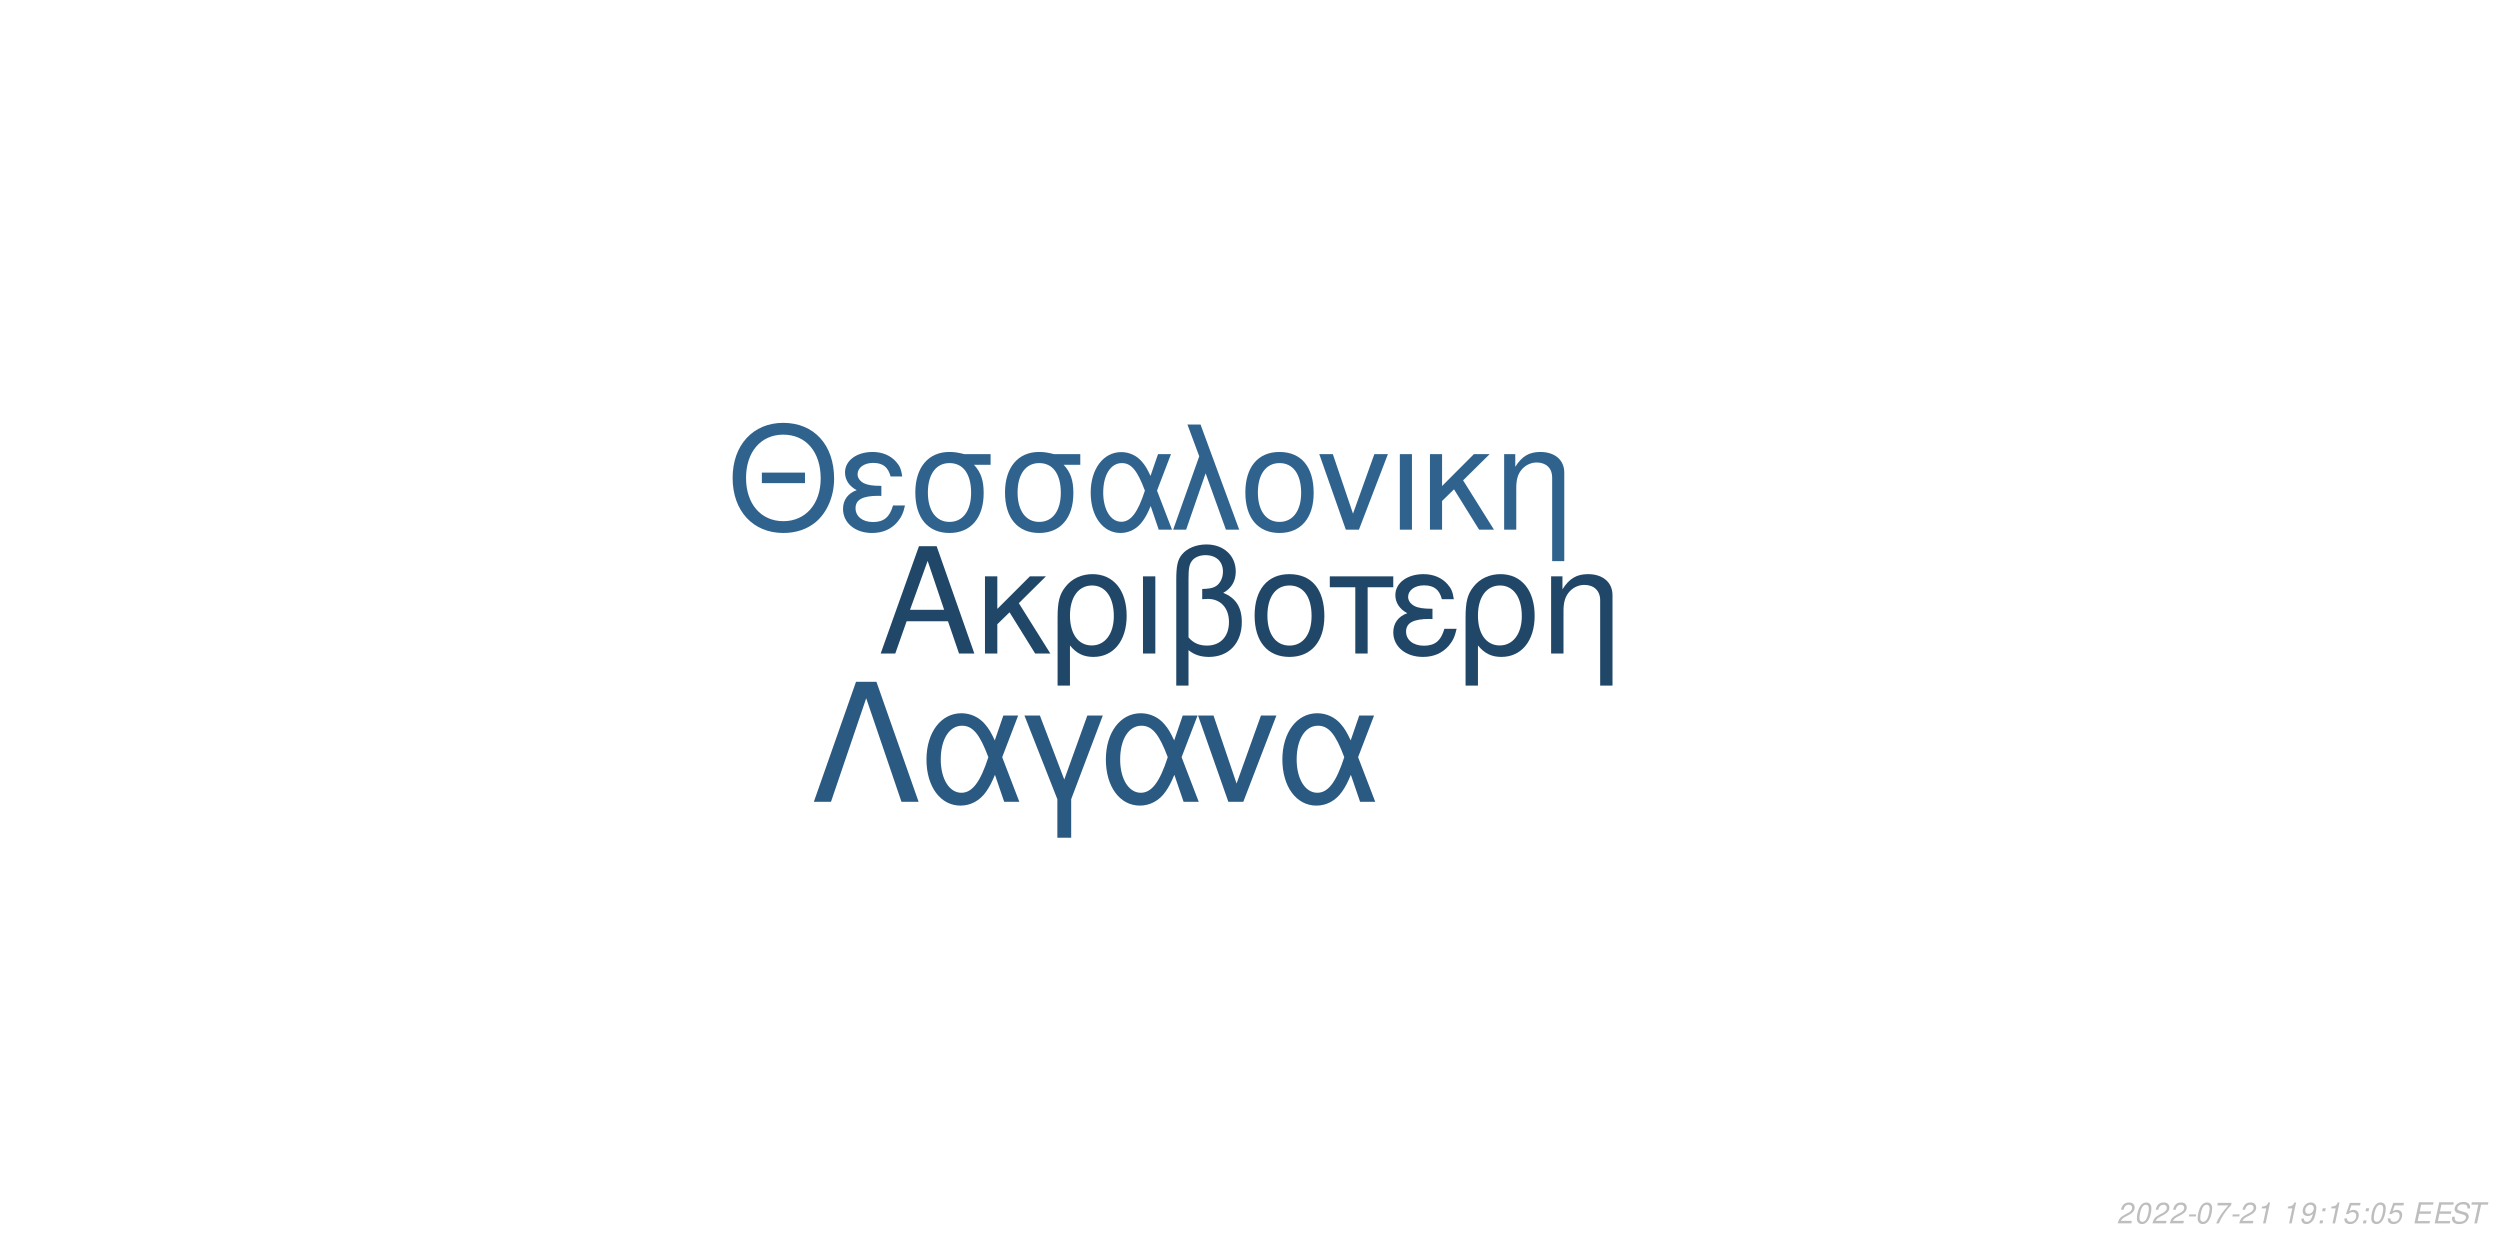
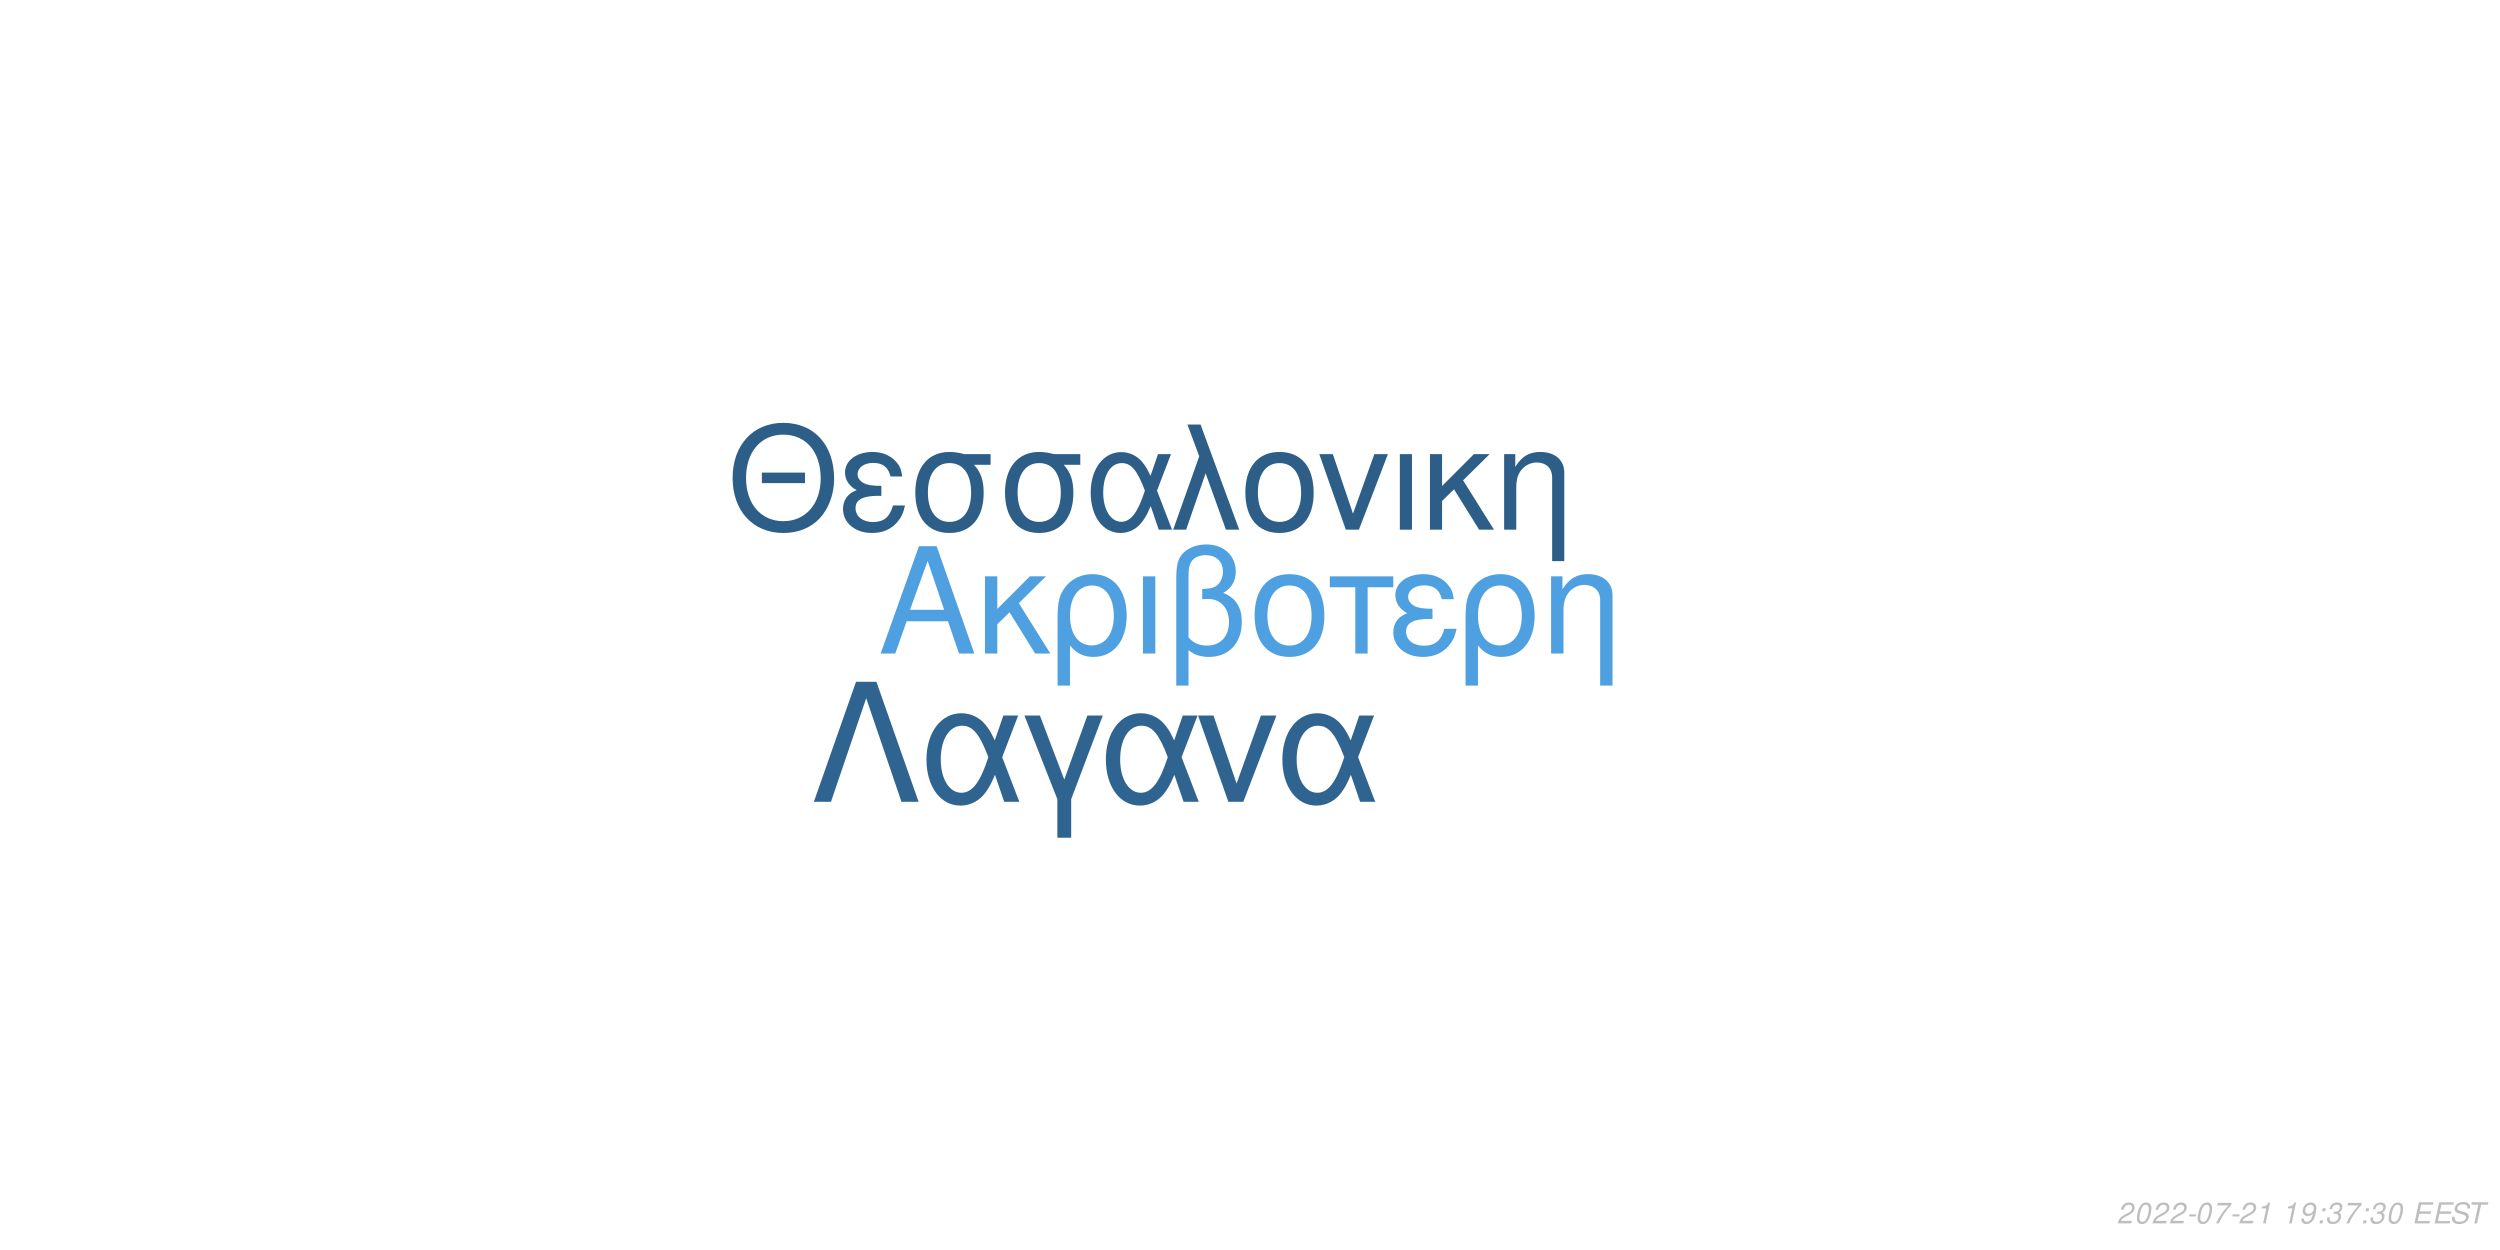
<svg xmlns="http://www.w3.org/2000/svg" xmlns:xlink="http://www.w3.org/1999/xlink" width="864pt" height="432pt" viewBox="0 0 864 432" version="1.1">
  <defs>
    <g>
      <symbol overflow="visible" id="glyph0-0">
        <path style="stroke:none;" d="" />
      </symbol>
      <symbol overflow="visible" id="glyph0-1">
        <path style="stroke:none;" d="M 24.125 -11.141 L 27.938 0 L 33.234 0 L 20.203 -37.094 L 14.094 -37.094 L 0.859 0 L 5.906 0 L 9.828 -11.141 Z M 22.797 -15.109 L 11 -15.109 L 17.094 -32.016 Z M 22.797 -15.109 " />
      </symbol>
      <symbol overflow="visible" id="glyph0-2">
        <path style="stroke:none;" d="M 7.172 -15.422 L 7.172 -26.672 L 2.906 -26.672 L 2.906 0 L 7.172 0 L 7.172 -10.125 L 11.406 -14.25 L 20.25 0 L 25.5 0 L 14.609 -17.406 L 23.969 -26.672 L 18.422 -26.672 Z M 7.172 -15.422 " />
      </symbol>
      <symbol overflow="visible" id="glyph0-3">
        <path style="stroke:none;" d="M 3 11.094 L 7.281 11.094 L 7.281 -2.797 C 9.516 -0.047 11.953 1.172 15.375 1.172 C 22.344 1.172 26.875 -4.422 26.875 -13.031 C 26.875 -21.891 22.297 -27.438 15.062 -27.438 C 11.297 -27.438 7.984 -25.906 5.797 -23.156 C 3.672 -20.516 3 -17.969 3 -12.359 Z M 14.906 -23.516 C 19.547 -23.516 22.438 -19.438 22.438 -12.922 C 22.438 -6.812 19.391 -2.797 14.812 -2.797 C 10.172 -2.797 7.281 -6.766 7.281 -13.125 C 7.281 -19.484 10.234 -23.516 14.906 -23.516 Z M 14.906 -23.516 " />
      </symbol>
      <symbol overflow="visible" id="glyph0-4">
        <path style="stroke:none;" d="M 3.516 0 L 7.781 0 L 7.781 -26.672 L 3.516 -26.672 Z M 3.516 0 " />
      </symbol>
      <symbol overflow="visible" id="glyph0-5">
        <path style="stroke:none;" d="M 4.016 11.094 L 8.25 11.094 L 8.25 -1.172 C 10.172 0.406 12.422 1.172 15.312 1.172 C 22.188 1.172 26.672 -3.609 26.672 -10.891 C 26.672 -15.984 24.578 -19.234 20.25 -20.969 C 23.109 -22.547 24.578 -25.031 24.578 -28.344 C 24.578 -33.844 20.406 -37.703 14.453 -37.703 C 10.938 -37.703 7.734 -36.391 6 -34.25 C 4.484 -32.422 4.016 -30.328 4.016 -25.391 Z M 8.25 -25.656 C 8.25 -29.359 8.5 -30.844 9.469 -32.062 C 10.375 -33.281 12.156 -34 14.094 -34 C 17.812 -34 20.156 -31.812 20.156 -28.297 C 20.156 -25.953 18.984 -23.812 17.297 -23.047 C 16.281 -22.547 15.469 -22.438 12.984 -22.297 L 12.984 -18.781 C 13.734 -18.828 14.344 -18.875 14.969 -18.875 C 19.344 -18.875 22.234 -15.719 22.234 -10.891 C 22.234 -5.906 19.281 -2.75 14.656 -2.75 C 11.953 -2.75 9.922 -3.609 8.25 -5.594 Z M 8.25 -25.656 " />
      </symbol>
      <symbol overflow="visible" id="glyph0-6">
        <path style="stroke:none;" d="M 14.094 -27.438 C 6.562 -27.438 2.094 -22.094 2.094 -13.125 C 2.094 -4.125 6.562 1.172 14.141 1.172 C 21.672 1.172 26.203 -4.172 26.203 -12.922 C 26.203 -22.188 21.828 -27.438 14.094 -27.438 Z M 14.141 -23.516 C 18.938 -23.516 21.781 -19.594 21.781 -12.984 C 21.781 -6.672 18.828 -2.75 14.141 -2.75 C 9.422 -2.75 6.516 -6.672 6.516 -13.125 C 6.516 -19.594 9.422 -23.516 14.141 -23.516 Z M 14.141 -23.516 " />
      </symbol>
      <symbol overflow="visible" id="glyph0-7">
        <path style="stroke:none;" d="M 7.891 0 L 12.156 0 L 12.156 -22.906 L 21.016 -22.906 L 21.016 -26.672 L -0.922 -26.672 L -0.922 -22.906 L 7.891 -22.906 Z M 7.891 0 " />
      </symbol>
      <symbol overflow="visible" id="glyph0-8">
        <path style="stroke:none;" d="M 14.562 -15.469 C 11.344 -15.469 9.562 -15.781 8.297 -16.438 C 6.922 -17.203 6.156 -18.328 6.156 -19.547 C 6.156 -21.891 8.453 -23.562 11.656 -23.562 C 15.062 -23.562 16.953 -22.094 17.812 -18.781 L 21.938 -18.781 C 21.578 -21.266 21.062 -22.5 19.797 -23.922 C 17.812 -26.203 14.906 -27.438 11.453 -27.438 C 5.797 -27.438 1.734 -24.375 1.734 -20.203 C 1.734 -17.609 3.156 -15.375 5.859 -13.938 C 2.797 -12.875 1.016 -10.484 1.016 -7.328 C 1.016 -2.391 5.297 1.172 11.25 1.172 C 14.969 1.172 17.906 -0.109 20.156 -2.641 C 21.578 -4.328 22.297 -5.797 22.906 -8.547 L 18.672 -8.547 C 17.5 -4.422 15.422 -2.703 11.609 -2.703 C 7.938 -2.703 5.438 -4.688 5.438 -7.578 C 5.438 -10.578 7.938 -11.953 13.484 -11.953 C 13.641 -11.953 14.094 -11.953 14.562 -11.906 Z M 14.562 -15.469 " />
      </symbol>
      <symbol overflow="visible" id="glyph0-9">
        <path style="stroke:none;" d="M 3.562 -26.672 L 3.562 0 L 7.844 0 L 7.844 -14.703 C 7.844 -17.906 8.5 -19.891 10.031 -21.531 C 11.406 -22.953 13.188 -23.719 15.062 -23.719 C 18.375 -23.719 20.516 -21.672 20.516 -18.469 L 20.516 11.094 L 24.781 11.094 L 24.781 -20.156 C 24.781 -24.578 21.469 -27.438 16.328 -27.438 C 12.359 -27.438 9.828 -25.906 7.484 -22.188 L 7.484 -26.672 Z M 3.562 -26.672 " />
      </symbol>
      <symbol overflow="visible" id="glyph1-0">
        <path style="stroke:none;" d="" />
      </symbol>
      <symbol overflow="visible" id="glyph1-1">
        <path style="stroke:none;" d="M 26.859 -19.734 L 11.953 -19.734 L 11.953 -16.094 L 26.859 -16.094 Z M 19.328 -36.922 C 8.922 -36.922 1.844 -29.25 1.844 -17.891 C 1.844 -6.484 8.875 1.141 19.391 1.141 C 23.812 1.141 27.703 -0.203 30.641 -2.688 C 34.578 -6.031 36.922 -11.656 36.922 -17.594 C 36.922 -29.297 30 -36.922 19.328 -36.922 Z M 19.328 -32.844 C 27.203 -32.844 32.281 -26.906 32.281 -17.688 C 32.281 -8.922 27.062 -2.938 19.391 -2.938 C 11.609 -2.938 6.484 -8.922 6.484 -17.891 C 6.484 -26.859 11.609 -32.844 19.328 -32.844 Z M 19.328 -32.844 " />
      </symbol>
      <symbol overflow="visible" id="glyph1-2">
        <path style="stroke:none;" d="M 14.25 -15.141 C 11.109 -15.141 9.375 -15.453 8.125 -16.094 C 6.781 -16.844 6.031 -17.938 6.031 -19.141 C 6.031 -21.422 8.266 -23.078 11.406 -23.078 C 14.75 -23.078 16.594 -21.625 17.438 -18.391 L 21.469 -18.391 C 21.125 -20.828 20.625 -22.031 19.391 -23.422 C 17.438 -25.656 14.594 -26.859 11.219 -26.859 C 5.688 -26.859 1.688 -23.875 1.688 -19.781 C 1.688 -17.234 3.094 -15.047 5.734 -13.656 C 2.734 -12.609 1 -10.266 1 -7.172 C 1 -2.344 5.188 1.141 11.016 1.141 C 14.656 1.141 17.547 -0.094 19.734 -2.594 C 21.125 -4.234 21.828 -5.688 22.422 -8.375 L 18.281 -8.375 C 17.141 -4.328 15.094 -2.641 11.359 -2.641 C 7.766 -2.641 5.328 -4.578 5.328 -7.422 C 5.328 -10.359 7.766 -11.703 13.203 -11.703 C 13.359 -11.703 13.797 -11.703 14.25 -11.656 Z M 14.25 -15.141 " />
      </symbol>
      <symbol overflow="visible" id="glyph1-3">
        <path style="stroke:none;" d="M 29 -26.109 L 19.938 -26.109 C 17.594 -26.703 16.438 -26.859 14.703 -26.859 C 7.469 -26.859 2.984 -21.469 2.984 -12.859 C 2.984 -4.031 7.375 1.141 14.797 1.141 C 22.172 1.141 26.609 -4.078 26.609 -12.656 C 26.609 -17.047 25.656 -19.828 23.266 -22.422 L 29 -22.422 Z M 14.797 -23.016 C 19.531 -23.016 22.266 -19.234 22.266 -12.75 C 22.266 -6.531 19.438 -2.688 14.797 -2.688 C 10.172 -2.688 7.328 -6.531 7.328 -12.859 C 7.328 -19.188 10.172 -23.016 14.797 -23.016 Z M 14.797 -23.016 " />
      </symbol>
      <symbol overflow="visible" id="glyph1-4">
        <path style="stroke:none;" d="M 29.344 -26.109 L 24.859 -26.109 L 22.266 -18.578 C 21.125 -21.031 20.484 -22.125 19.328 -23.469 C 17.547 -25.609 14.906 -26.812 12.156 -26.812 C 5.984 -26.812 1.594 -20.984 1.594 -12.812 C 1.594 -4.578 5.828 1.141 11.906 1.141 C 14.953 1.141 17.734 -0.344 19.625 -3.047 C 20.672 -4.531 21.281 -5.688 22.328 -8.172 L 25.109 0 L 29.703 0 L 24.516 -13.5 Z M 20.328 -13.5 C 17.891 -5.922 15.453 -2.734 12.156 -2.734 C 8.516 -2.734 5.922 -6.922 5.922 -12.812 C 5.922 -18.938 8.516 -23.016 12.359 -23.016 C 15.594 -23.016 17.688 -20.531 20.328 -13.5 Z M 20.328 -13.5 " />
      </symbol>
      <symbol overflow="visible" id="glyph1-5">
        <path style="stroke:none;" d="M 1.094 0 L 5.578 0 L 12.312 -19.484 L 19.328 0 L 23.922 0 L 10.562 -36.328 L 6.031 -36.328 L 10.109 -25.359 Z M 1.094 0 " />
      </symbol>
      <symbol overflow="visible" id="glyph1-6">
        <path style="stroke:none;" d="M 13.797 -26.859 C 6.422 -26.859 2.047 -21.625 2.047 -12.859 C 2.047 -4.031 6.422 1.141 13.859 1.141 C 21.234 1.141 25.656 -4.078 25.656 -12.656 C 25.656 -21.719 21.375 -26.859 13.797 -26.859 Z M 13.859 -23.016 C 18.531 -23.016 21.328 -19.188 21.328 -12.703 C 21.328 -6.531 18.438 -2.688 13.859 -2.688 C 9.219 -2.688 6.375 -6.531 6.375 -12.859 C 6.375 -19.188 9.219 -23.016 13.859 -23.016 Z M 13.859 -23.016 " />
      </symbol>
      <symbol overflow="visible" id="glyph1-7">
        <path style="stroke:none;" d="M 14.297 0 L 24.312 -26.109 L 19.625 -26.109 L 12.25 -5.531 L 5.281 -26.109 L 0.594 -26.109 L 9.766 0 Z M 14.297 0 " />
      </symbol>
      <symbol overflow="visible" id="glyph1-8">
        <path style="stroke:none;" d="M 3.438 0 L 7.625 0 L 7.625 -26.109 L 3.438 -26.109 Z M 3.438 0 " />
      </symbol>
      <symbol overflow="visible" id="glyph1-9">
        <path style="stroke:none;" d="M 7.031 -15.094 L 7.031 -26.109 L 2.844 -26.109 L 2.844 0 L 7.031 0 L 7.031 -9.922 L 11.156 -13.953 L 19.828 0 L 24.969 0 L 14.297 -17.047 L 23.469 -26.109 L 18.031 -26.109 Z M 7.031 -15.094 " />
      </symbol>
      <symbol overflow="visible" id="glyph1-10">
        <path style="stroke:none;" d="M 3.484 -26.109 L 3.484 0 L 7.672 0 L 7.672 -14.406 C 7.672 -17.547 8.328 -19.484 9.812 -21.078 C 11.156 -22.469 12.906 -23.219 14.75 -23.219 C 17.984 -23.219 20.078 -21.234 20.078 -18.094 L 20.078 10.859 L 24.266 10.859 L 24.266 -19.734 C 24.266 -24.062 21.031 -26.859 16 -26.859 C 12.109 -26.859 9.609 -25.359 7.328 -21.719 L 7.328 -26.109 Z M 3.484 -26.109 " />
      </symbol>
      <symbol overflow="visible" id="glyph2-0">
        <path style="stroke:none;" d="" />
      </symbol>
      <symbol overflow="visible" id="glyph2-1">
        <path style="stroke:none;" d="M 22.531 -41.484 L 15.484 -41.484 L 0.906 0 L 6.828 0 L 19 -35.797 L 31.188 0 L 37.109 0 Z M 22.531 -41.484 " />
      </symbol>
      <symbol overflow="visible" id="glyph2-2">
        <path style="stroke:none;" d="M 33.516 -29.812 L 28.391 -29.812 L 25.438 -21.219 C 24.125 -24.016 23.391 -25.266 22.078 -26.797 C 20.031 -29.25 17.016 -30.609 13.891 -30.609 C 6.828 -30.609 1.828 -23.953 1.828 -14.625 C 1.828 -5.234 6.656 1.312 13.594 1.312 C 17.078 1.312 20.266 -0.391 22.422 -3.469 C 23.609 -5.172 24.297 -6.484 25.5 -9.328 L 28.688 0 L 33.922 0 L 28 -15.422 Z M 23.219 -15.422 C 20.422 -6.766 17.641 -3.125 13.891 -3.125 C 9.734 -3.125 6.766 -7.906 6.766 -14.625 C 6.766 -21.625 9.734 -26.297 14.109 -26.297 C 17.812 -26.297 20.203 -23.453 23.219 -15.422 Z M 23.219 -15.422 " />
      </symbol>
      <symbol overflow="visible" id="glyph2-3">
        <path style="stroke:none;" d="M 12.062 12.406 L 16.844 12.406 L 16.844 -0.906 L 27.766 -29.812 L 22.422 -29.812 L 14.453 -7.688 L 6.031 -29.812 L 0.688 -29.812 L 12.062 -0.906 Z M 12.062 12.406 " />
      </symbol>
      <symbol overflow="visible" id="glyph2-4">
        <path style="stroke:none;" d="M 16.328 0 L 27.766 -29.812 L 22.422 -29.812 L 14 -6.312 L 6.031 -29.812 L 0.688 -29.812 L 11.156 0 Z M 16.328 0 " />
      </symbol>
      <symbol overflow="visible" id="glyph3-0">
        <path style="stroke:none;" d="" />
      </symbol>
      <symbol overflow="visible" id="glyph3-1">
        <path style="stroke:none;" d="M 5.234 -0.875 L 1.469 -0.875 C 1.641 -1.375 2.203 -1.891 3.109 -2.344 L 4.234 -2.938 C 5.562 -3.625 6.219 -4.469 6.219 -5.484 C 6.219 -5.938 6.062 -6.359 5.797 -6.656 C 5.469 -7.047 4.984 -7.234 4.312 -7.234 C 2.766 -7.234 1.891 -6.453 1.484 -4.734 L 2.375 -4.734 C 2.484 -5.188 2.609 -5.484 2.797 -5.75 C 3.094 -6.203 3.609 -6.453 4.188 -6.453 C 4.891 -6.453 5.344 -6.031 5.344 -5.375 C 5.344 -4.703 4.859 -4.094 4.016 -3.656 L 2.984 -3.125 C 1.234 -2.188 0.797 -1.656 0.344 -0.016 L 5.047 -0.016 Z M 5.234 -0.875 " />
      </symbol>
      <symbol overflow="visible" id="glyph3-2">
        <path style="stroke:none;" d="M 4.203 -7.234 C 3.375 -7.234 2.688 -6.812 2.125 -5.984 C 1.484 -5.047 0.984 -3.188 0.984 -1.734 C 0.984 -1.109 1.172 -0.562 1.484 -0.266 C 1.797 0.047 2.281 0.234 2.766 0.234 C 3.625 0.234 4.281 -0.156 4.859 -1.016 C 5.516 -1.953 6 -3.797 6 -5.266 C 6 -6.5 5.328 -7.234 4.203 -7.234 Z M 4.094 -6.453 C 4.734 -6.453 5.125 -5.984 5.125 -5.156 C 5.125 -4.203 4.781 -2.625 4.406 -1.812 C 3.984 -0.938 3.516 -0.547 2.875 -0.547 C 2.25 -0.547 1.875 -1.031 1.875 -1.828 C 1.875 -2.797 2.203 -4.344 2.594 -5.203 C 2.984 -6.047 3.453 -6.453 4.094 -6.453 Z M 4.094 -6.453 " />
      </symbol>
      <symbol overflow="visible" id="glyph3-3">
        <path style="stroke:none;" d="M 3.516 -3.125 L 1.125 -3.125 L 0.969 -2.406 L 3.359 -2.406 Z M 3.516 -3.125 " />
      </symbol>
      <symbol overflow="visible" id="glyph3-4">
        <path style="stroke:none;" d="M 6.703 -7.094 L 1.953 -7.094 L 1.766 -6.219 L 5.594 -6.219 C 3.344 -3.688 2.266 -2.109 1.375 0 L 2.344 0 C 3.031 -1.906 4.828 -4.594 6.547 -6.281 Z M 6.703 -7.094 " />
      </symbol>
      <symbol overflow="visible" id="glyph3-5">
        <path style="stroke:none;" d="M 3.703 -5.188 L 2.594 0 L 3.469 0 L 5.016 -7.234 L 4.438 -7.234 C 3.906 -6.156 3.688 -6.016 2.234 -5.812 L 2.109 -5.188 Z M 3.703 -5.188 " />
      </symbol>
      <symbol overflow="visible" id="glyph3-6">
        <path style="stroke:none;" d="" />
      </symbol>
      <symbol overflow="visible" id="glyph3-7">
        <path style="stroke:none;" d="M 0.844 -1.656 C 0.844 -1.547 0.844 -1.438 0.844 -1.375 C 0.844 -0.406 1.531 0.234 2.578 0.234 C 3.203 0.234 3.766 0.016 4.297 -0.438 C 4.938 -1 5.312 -1.656 5.594 -2.719 C 5.844 -3.672 6.016 -4.766 6.016 -5.375 C 6.016 -5.844 5.844 -6.328 5.547 -6.656 C 5.203 -7.031 4.703 -7.234 4.062 -7.234 C 2.516 -7.234 1.297 -5.938 1.297 -4.266 C 1.297 -3.203 1.984 -2.547 3.047 -2.547 C 3.484 -2.547 3.953 -2.672 4.281 -2.891 C 4.406 -2.984 4.547 -3.078 4.828 -3.344 C 4.438 -1.484 3.703 -0.547 2.703 -0.547 C 2.109 -0.547 1.719 -0.938 1.719 -1.547 L 1.719 -1.656 Z M 3.953 -6.453 C 4.625 -6.453 5.141 -5.953 5.141 -5.281 C 5.141 -4.188 4.312 -3.312 3.297 -3.312 C 2.594 -3.312 2.172 -3.734 2.172 -4.453 C 2.172 -5.562 2.984 -6.453 3.953 -6.453 Z M 3.953 -6.453 " />
      </symbol>
      <symbol overflow="visible" id="glyph3-8">
        <path style="stroke:none;" d="M 2.359 -1.031 L 1.312 -1.031 L 1.094 0 L 2.141 0 Z M 3.266 -5.234 L 2.219 -5.234 L 2 -4.203 L 3.047 -4.203 Z M 3.266 -5.234 " />
      </symbol>
      <symbol overflow="visible" id="glyph3-9">
-         <path style="stroke:none;" d="M 6.297 -7.094 L 2.594 -7.094 L 1.234 -3.234 L 2.047 -3.234 C 2.656 -3.766 2.938 -3.906 3.531 -3.906 C 4.328 -3.906 4.797 -3.453 4.797 -2.688 C 4.797 -1.438 3.969 -0.547 2.828 -0.547 C 2.031 -0.547 1.609 -0.938 1.578 -1.734 L 0.703 -1.734 L 0.703 -1.516 C 0.703 -0.938 0.844 -0.547 1.188 -0.266 C 1.562 0.062 2.078 0.234 2.703 0.234 C 3.656 0.234 4.391 -0.156 4.984 -0.922 C 5.422 -1.5 5.672 -2.234 5.672 -2.953 C 5.672 -4 4.938 -4.672 3.812 -4.672 C 3.328 -4.672 2.906 -4.547 2.406 -4.234 L 3.109 -6.219 L 6.109 -6.219 Z M 6.297 -7.094 " />
+         <path style="stroke:none;" d="M 2.922 -3.312 C 3.125 -3.344 3.234 -3.344 3.375 -3.344 C 4.203 -3.344 4.688 -3 4.688 -2.406 C 4.688 -1.312 3.906 -0.547 2.781 -0.547 C 2.047 -0.547 1.594 -0.938 1.594 -1.562 C 1.594 -1.719 1.609 -1.844 1.656 -2.094 L 0.766 -2.094 C 0.734 -1.797 0.719 -1.641 0.719 -1.469 C 0.719 -0.375 1.406 0.234 2.641 0.234 C 3.547 0.234 4.297 -0.078 4.812 -0.656 C 5.266 -1.156 5.562 -1.875 5.562 -2.547 C 5.562 -3.125 5.344 -3.453 4.797 -3.734 C 5.641 -4.234 6.016 -4.844 6.016 -5.734 C 6.016 -6.656 5.312 -7.234 4.203 -7.234 C 3.375 -7.234 2.672 -6.938 2.188 -6.375 C 1.891 -6.031 1.703 -5.641 1.516 -4.906 L 2.391 -4.906 C 2.5 -5.359 2.594 -5.594 2.734 -5.812 C 3.047 -6.234 3.516 -6.453 4.078 -6.453 C 4.734 -6.453 5.141 -6.125 5.141 -5.578 C 5.141 -5.188 5.016 -4.797 4.797 -4.547 C 4.516 -4.234 4 -4.062 3.266 -4.062 L 3.078 -4.062 Z M 2.922 -3.312 " />
      </symbol>
      <symbol overflow="visible" id="glyph3-10">
        <path style="stroke:none;" d="M 2.547 -3.312 L 6.5 -3.312 L 6.688 -4.141 L 2.719 -4.141 L 3.219 -6.469 L 7.344 -6.469 L 7.516 -7.297 L 2.453 -7.297 L 0.906 0 L 6.125 0 L 6.297 -0.812 L 2.016 -0.812 Z M 2.547 -3.312 " />
      </symbol>
      <symbol overflow="visible" id="glyph3-11">
        <path style="stroke:none;" d="M 7.062 -5.156 C 7.125 -5.438 7.141 -5.562 7.141 -5.703 C 7.141 -6.156 6.938 -6.594 6.594 -6.891 C 6.188 -7.25 5.656 -7.406 4.875 -7.406 C 3.844 -7.406 3.047 -7.125 2.5 -6.562 C 2.094 -6.141 1.781 -5.438 1.781 -4.922 C 1.781 -4.297 2.219 -3.766 2.891 -3.562 L 4.594 -3.094 C 5.406 -2.859 5.734 -2.578 5.734 -2.094 C 5.734 -1.781 5.547 -1.406 5.266 -1.141 C 4.844 -0.766 4.266 -0.578 3.453 -0.578 C 2.328 -0.578 1.812 -0.984 1.812 -1.906 C 1.812 -2.047 1.812 -2.125 1.844 -2.312 L 0.984 -2.312 C 0.906 -2.062 0.891 -1.906 0.891 -1.688 C 0.891 -0.484 1.797 0.234 3.297 0.234 C 4.359 0.234 5.234 -0.062 5.812 -0.609 C 6.344 -1.078 6.688 -1.797 6.688 -2.375 C 6.688 -2.641 6.609 -2.906 6.453 -3.156 C 6.234 -3.5 5.938 -3.703 5.469 -3.828 L 3.75 -4.312 C 2.984 -4.547 2.734 -4.734 2.734 -5.188 C 2.734 -5.547 2.875 -5.844 3.188 -6.109 C 3.547 -6.438 4.031 -6.594 4.703 -6.594 C 5.266 -6.594 5.688 -6.484 5.906 -6.297 C 6.094 -6.125 6.219 -5.797 6.219 -5.516 C 6.219 -5.422 6.203 -5.344 6.188 -5.156 Z M 7.062 -5.156 " />
      </symbol>
      <symbol overflow="visible" id="glyph3-12">
        <path style="stroke:none;" d="M 4.938 -6.469 L 7.312 -6.469 L 7.484 -7.297 L 1.75 -7.297 L 1.578 -6.469 L 3.984 -6.469 L 2.609 0 L 3.547 0 Z M 4.938 -6.469 " />
      </symbol>
    </g>
  </defs>
  <g id="surface1">
    <rect x="0" y="0" width="864" height="432" style="fill:rgb(100%,100%,100%);fill-opacity:1;stroke:none;" />
-     <g style="fill:rgb(12.941%,27.843%,40.784%);fill-opacity:1;">
+     <g style="fill:rgb(30.588%,62.745%,87.843%);fill-opacity:1;">
      <use xlink:href="#glyph0-1" x="303.5" y="225.861" />
      <use xlink:href="#glyph0-2" x="337.5" y="225.861" />
      <use xlink:href="#glyph0-3" x="362.5" y="225.861" />
      <use xlink:href="#glyph0-4" x="391.5" y="225.861" />
      <use xlink:href="#glyph0-5" x="402.5" y="225.861" />
      <use xlink:href="#glyph0-6" x="431.5" y="225.861" />
      <use xlink:href="#glyph0-7" x="460.5" y="225.861" />
      <use xlink:href="#glyph0-8" x="480.5" y="225.861" />
      <use xlink:href="#glyph0-3" x="503.5" y="225.861" />
      <use xlink:href="#glyph0-9" x="532.5" y="225.861" />
    </g>
-     <g style="fill:rgb(18.431%,38.824%,55.686%);fill-opacity:1;">
+     <g style="fill:rgb(17.255%,36.863%,52.941%);fill-opacity:1;">
      <use xlink:href="#glyph1-1" x="251.348" y="183.058" />
      <use xlink:href="#glyph1-2" x="290.348" y="183.058" />
      <use xlink:href="#glyph1-3" x="313.348" y="183.058" />
      <use xlink:href="#glyph1-3" x="344.348" y="183.058" />
      <use xlink:href="#glyph1-4" x="375.348" y="183.058" />
      <use xlink:href="#glyph1-5" x="404.348" y="183.058" />
      <use xlink:href="#glyph1-6" x="428.348" y="183.058" />
      <use xlink:href="#glyph1-7" x="455.348" y="183.058" />
      <use xlink:href="#glyph1-8" x="480.348" y="183.058" />
      <use xlink:href="#glyph1-9" x="491.348" y="183.058" />
      <use xlink:href="#glyph1-10" x="516.348" y="183.058" />
    </g>
-     <g style="fill:rgb(16.471%,34.902%,50.588%);fill-opacity:1;">
+     <g style="fill:rgb(18.824%,39.216%,56.471%);fill-opacity:1;">
      <use xlink:href="#glyph2-1" x="280.359" y="277.105" />
      <use xlink:href="#glyph2-2" x="318.359" y="277.105" />
      <use xlink:href="#glyph2-3" x="353.359" y="277.105" />
      <use xlink:href="#glyph2-2" x="380.359" y="277.105" />
      <use xlink:href="#glyph2-4" x="413.359" y="277.105" />
      <use xlink:href="#glyph2-2" x="441.359" y="277.105" />
    </g>
    <g style="fill:rgb(74.51%,74.51%,74.51%);fill-opacity:1;">
      <use xlink:href="#glyph3-1" x="731.52" y="422.81" />
      <use xlink:href="#glyph3-2" x="737.52" y="422.81" />
      <use xlink:href="#glyph3-1" x="743.52" y="422.81" />
      <use xlink:href="#glyph3-1" x="749.52" y="422.81" />
      <use xlink:href="#glyph3-3" x="755.52" y="422.81" />
      <use xlink:href="#glyph3-2" x="758.52" y="422.81" />
      <use xlink:href="#glyph3-4" x="764.52" y="422.81" />
      <use xlink:href="#glyph3-3" x="770.52" y="422.81" />
      <use xlink:href="#glyph3-1" x="773.52" y="422.81" />
      <use xlink:href="#glyph3-5" x="779.52" y="422.81" />
      <use xlink:href="#glyph3-6" x="785.52" y="422.81" />
      <use xlink:href="#glyph3-5" x="788.52" y="422.81" />
      <use xlink:href="#glyph3-7" x="794.52" y="422.81" />
      <use xlink:href="#glyph3-8" x="800.52" y="422.81" />
-       <use xlink:href="#glyph3-5" x="803.52" y="422.81" />
-       <use xlink:href="#glyph3-9" x="809.52" y="422.81" />
+       <use xlink:href="#glyph3-9" x="803.52" y="422.81" />
+       <use xlink:href="#glyph3-4" x="809.52" y="422.81" />
      <use xlink:href="#glyph3-8" x="815.52" y="422.81" />
-       <use xlink:href="#glyph3-2" x="818.52" y="422.81" />
-       <use xlink:href="#glyph3-9" x="824.52" y="422.81" />
+       <use xlink:href="#glyph3-9" x="818.52" y="422.81" />
+       <use xlink:href="#glyph3-2" x="824.52" y="422.81" />
      <use xlink:href="#glyph3-6" x="830.52" y="422.81" />
      <use xlink:href="#glyph3-10" x="833.52" y="422.81" />
      <use xlink:href="#glyph3-10" x="840.52" y="422.81" />
      <use xlink:href="#glyph3-11" x="846.52" y="422.81" />
      <use xlink:href="#glyph3-12" x="852.52" y="422.81" />
    </g>
  </g>
</svg>
